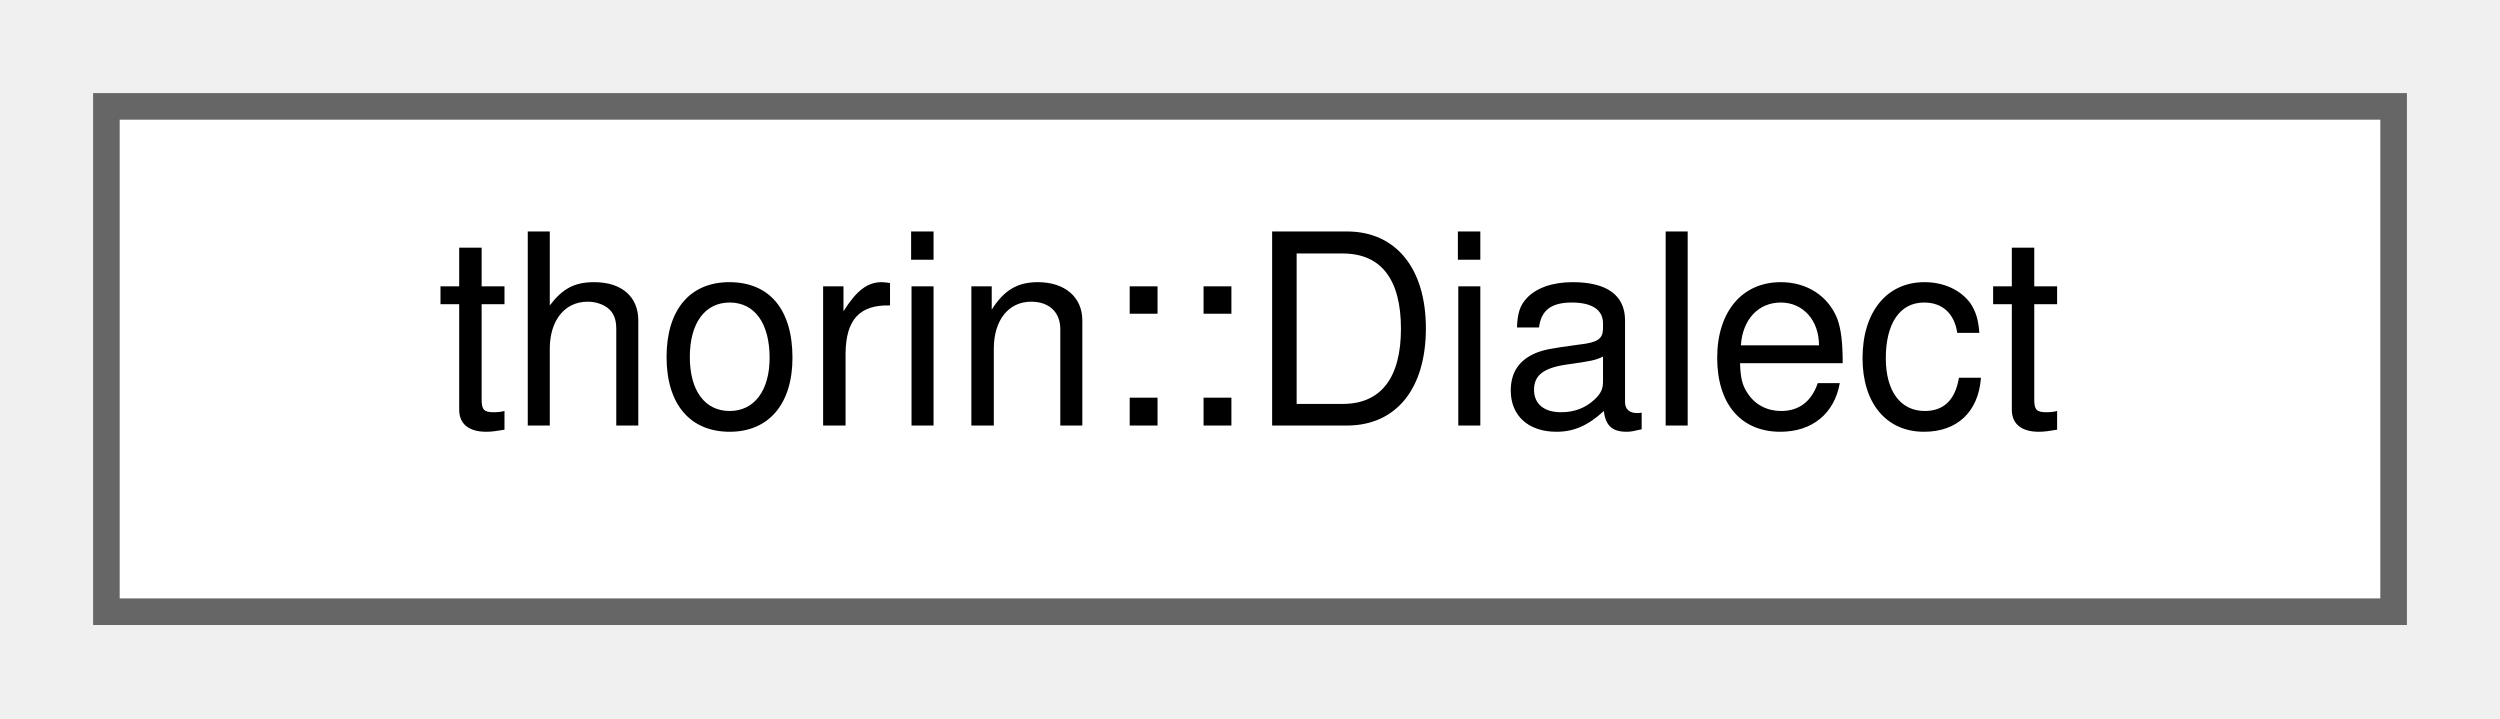
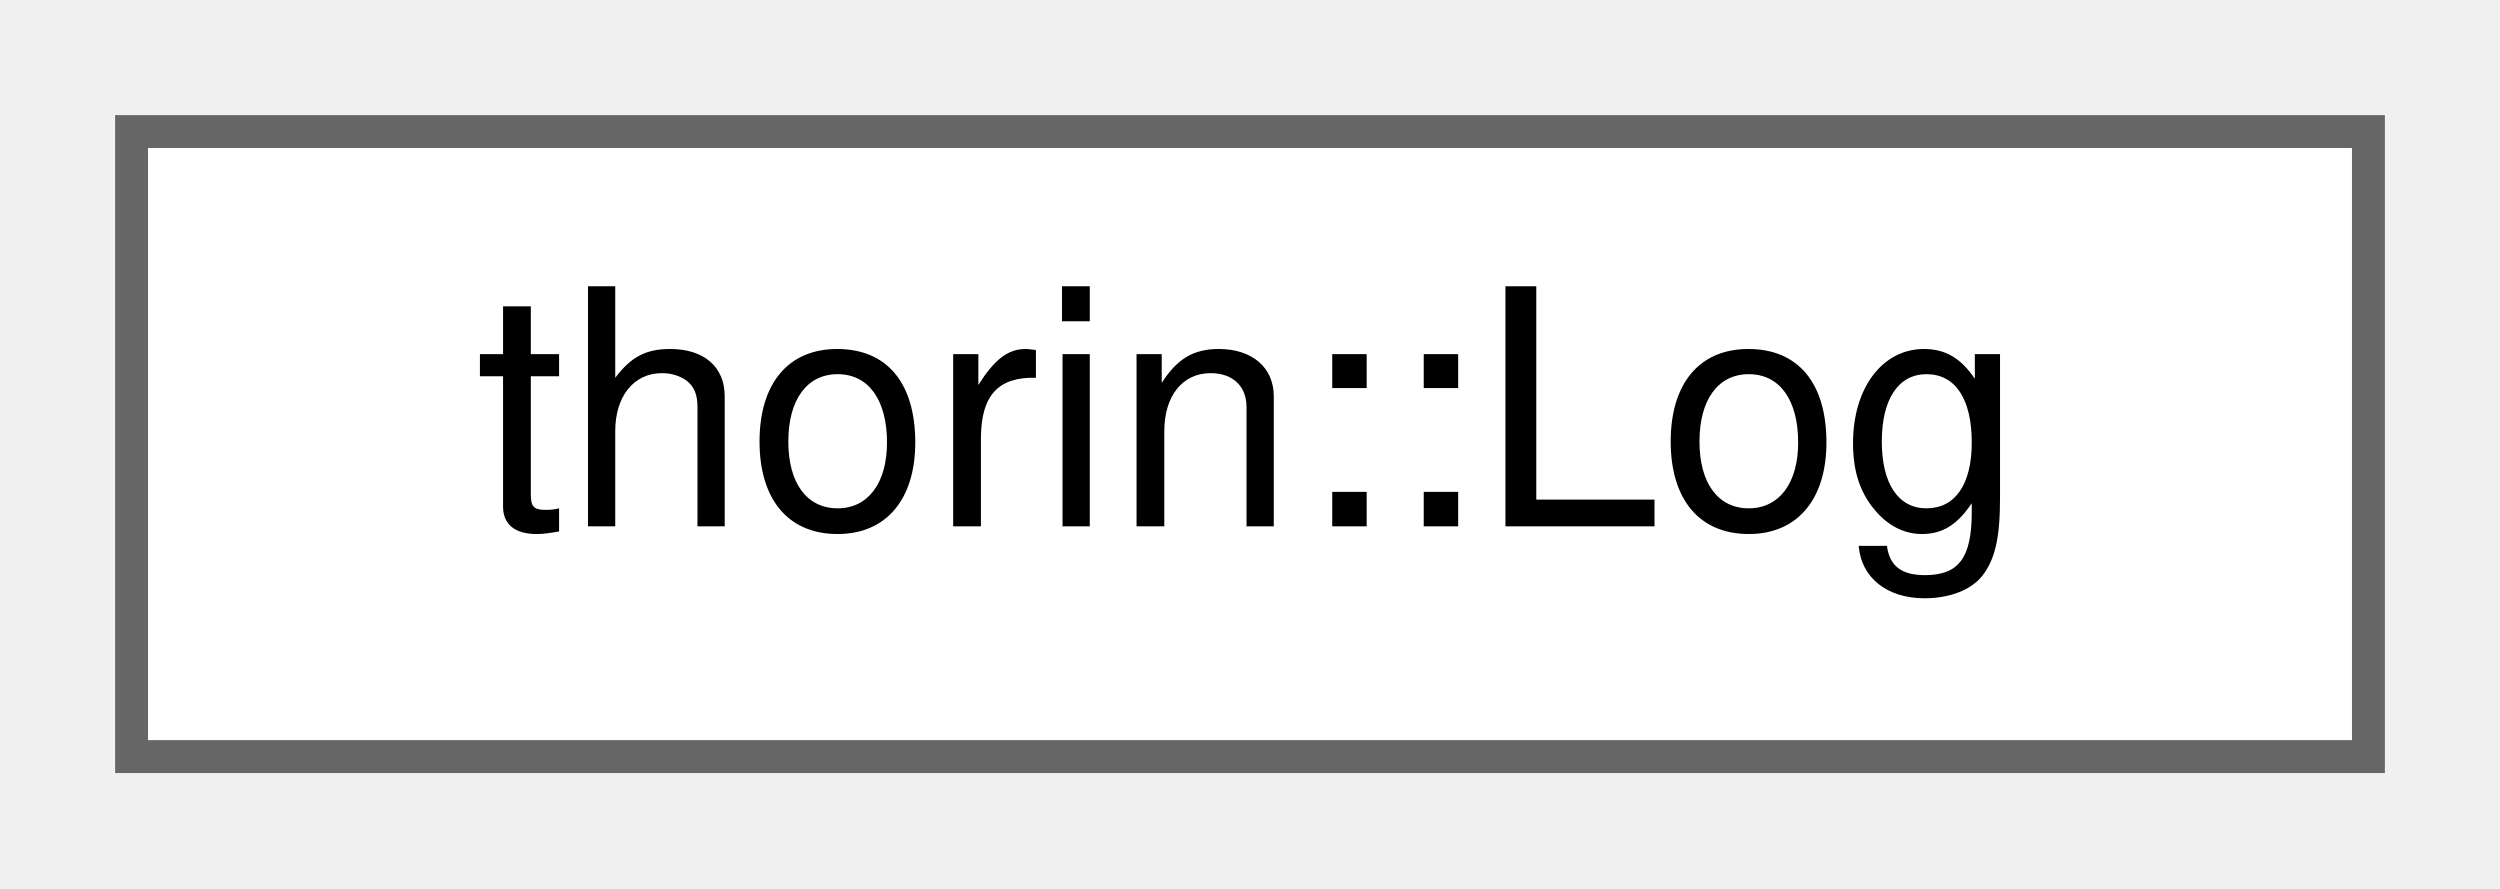
- <svg xmlns="http://www.w3.org/2000/svg" xmlns:xlink="http://www.w3.org/1999/xlink" width="94pt" height="27pt" viewBox="0.00 0.00 94.00 27.00">
+ <svg xmlns="http://www.w3.org/2000/svg" xmlns:xlink="http://www.w3.org/1999/xlink" width="76pt" height="27pt" viewBox="0.00 0.00 76.00 27.00">
  <g id="graph0" class="graph" transform="scale(1 1) rotate(0) translate(4 23)">
    <g id="node1" class="node">
      <g id="a_node1">
-         <a xlink:href="classthorin_1_1Dialect.html" target="_top" xlink:title="A thorin dialect.">
-           <polygon fill="white" stroke="#666666" points="86,-19 0,-19 0,0 86,0 86,-19" />
-           <text text-anchor="middle" x="43" y="-7" font-family="Helvetica,sans-Serif" font-size="10.00">thorin::Dialect</text>
+         <a xlink:href="structthorin_1_1Log.html" target="_top" xlink:title=" ">
+           <polygon fill="white" stroke="#666666" points="68,-19 0,-19 0,0 68,0 68,-19" />
+           <text text-anchor="middle" x="34" y="-7" font-family="Helvetica,sans-Serif" font-size="10.00">thorin::Log</text>
        </a>
      </g>
    </g>
  </g>
</svg>
